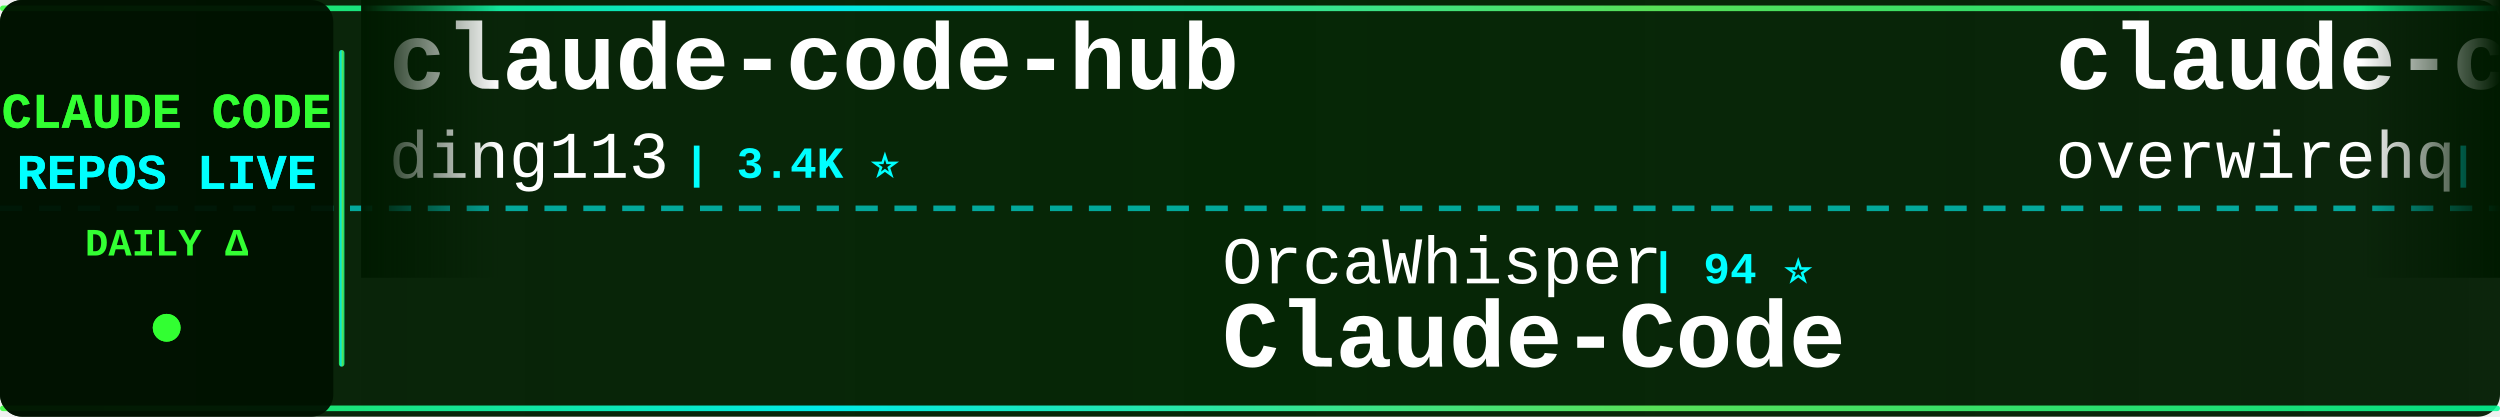
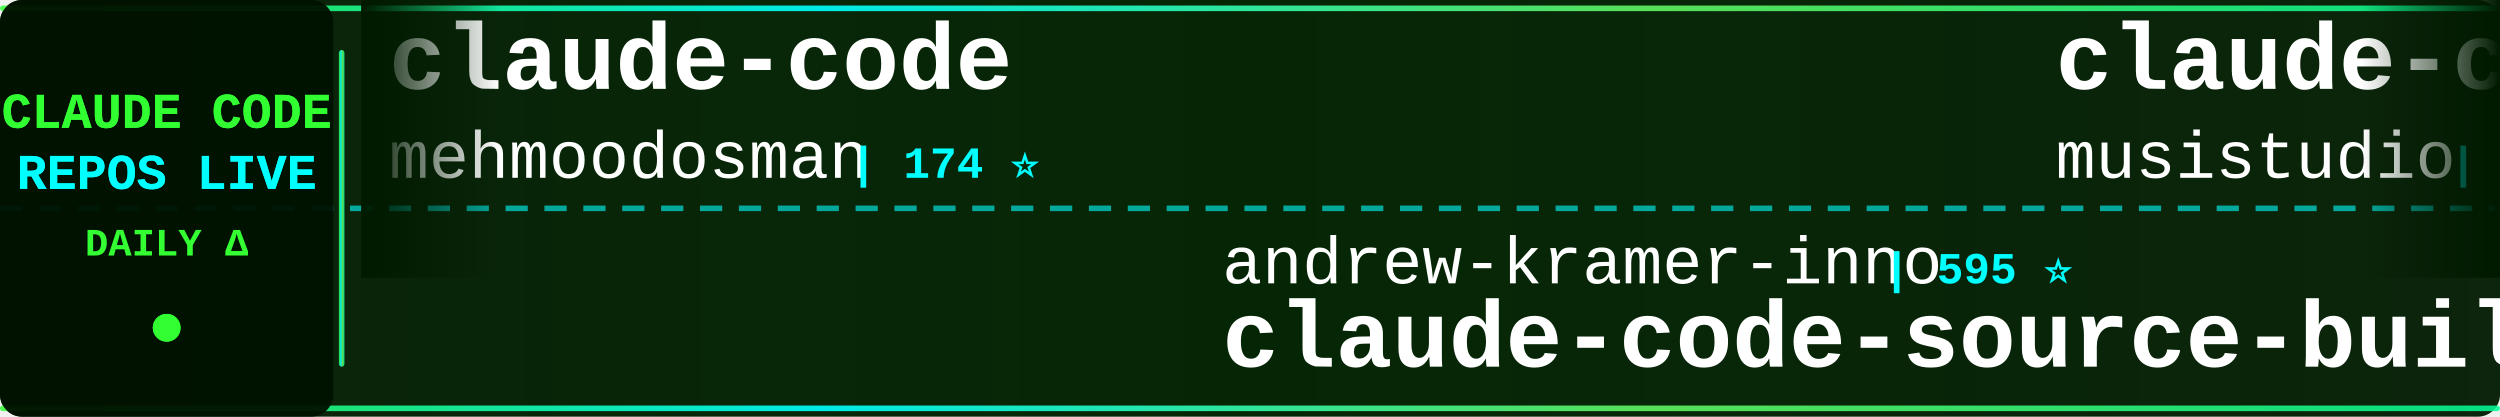
<svg xmlns="http://www.w3.org/2000/svg" width="900" height="150">
  <defs>
    <linearGradient id="tickerBg" x1="0%" y1="0%" x2="100%" y2="0%">
      <stop offset="0%" style="stop-color:#001a00;stop-opacity:0.95" />
      <stop offset="50%" style="stop-color:#002200;stop-opacity:0.98" />
      <stop offset="100%" style="stop-color:#001a00;stop-opacity:0.95" />
    </linearGradient>
    <linearGradient id="borderGrad" x1="0%" y1="0%" x2="100%" y2="0%">
      <stop offset="0%" style="stop-color:#33ff33;stop-opacity:0.85">
        <animate attributeName="stop-opacity" values="0.85;1;0.85" dur="2s" repeatCount="indefinite" />
      </stop>
      <stop offset="33%" style="stop-color:#00ffff;stop-opacity:0.9">
        <animate attributeName="stop-opacity" values="0.9;1;0.9" dur="2.2s" repeatCount="indefinite" />
      </stop>
      <stop offset="66%" style="stop-color:#66ff66;stop-opacity:0.85">
        <animate attributeName="stop-opacity" values="0.85;1;0.85" dur="1.8s" repeatCount="indefinite" />
      </stop>
      <stop offset="100%" style="stop-color:#00ff99;stop-opacity:0.85">
        <animate attributeName="stop-opacity" values="0.85;1;0.85" dur="2s" repeatCount="indefinite" />
      </stop>
    </linearGradient>
    <filter id="textGlow">
      <feGaussianBlur stdDeviation="0.1" result="coloredBlur" />
      <feMerge>
        <feMergeNode in="coloredBlur" />
        <feMergeNode in="SourceGraphic" />
      </feMerge>
    </filter>
    <filter id="metricGlow">
      <feGaussianBlur stdDeviation="0.2" result="coloredBlur" />
      <feMerge>
        <feMergeNode in="coloredBlur" />
        <feMergeNode in="SourceGraphic" />
      </feMerge>
    </filter>
    <linearGradient id="leftFade" x1="0%" y1="0%" x2="100%" y2="0%">
      <stop offset="0%" style="stop-color:#001a00;stop-opacity:1" />
      <stop offset="100%" style="stop-color:#001a00;stop-opacity:0" />
    </linearGradient>
    <linearGradient id="rightFade" x1="0%" y1="0%" x2="100%" y2="0%">
      <stop offset="0%" style="stop-color:#001a00;stop-opacity:0" />
      <stop offset="100%" style="stop-color:#001a00;stop-opacity:1" />
    </linearGradient>
  </defs>
  <rect width="900" height="150" fill="url(#tickerBg)" rx="8" />
  <rect x="0" y="2" width="900" height="2" fill="url(#borderGrad)" rx="1" />
  <rect x="0" y="146" width="900" height="2" fill="url(#borderGrad)" rx="1" />
  <line x1="0" y1="75" x2="900" y2="75" stroke="#00ffff" stroke-width="2" stroke-dasharray="8 6" opacity="0.6" />
  <rect x="0" y="0" width="120" height="150" fill="#001100" opacity="0.95" rx="8" />
  <text x="60" y="46" font-family="'Courier New', monospace" font-size="18" font-weight="bold" fill="#33ff33" text-anchor="middle" filter="url(#textGlow)">
    CLAUDE CODE
  </text>
  <text x="60" y="68" font-family="'Courier New', monospace" font-size="18" font-weight="bold" fill="#00ffff" text-anchor="middle" filter="url(#textGlow)">
    REPOS LIVE
  </text>
  <text x="60" y="92" font-family="'Courier New', monospace" font-size="14" font-weight="bold" fill="#33ff33" text-anchor="middle">
    DAILY Δ
  </text>
  <circle cx="60" cy="118" r="5" fill="#33ff33" filter="url(#metricGlow)">
    <animate attributeName="r" values="4;6;4" dur="1.5s" repeatCount="indefinite" />
    <animate attributeName="opacity" values="0.6;1;0.6" dur="1.5s" repeatCount="indefinite" />
  </circle>
  <rect x="122" y="18" width="2" height="114" fill="url(#borderGrad)" rx="1" />
  <clipPath id="tickerClip">
    <rect x="130" y="0" width="770" height="150" />
  </clipPath>
  <g clip-path="url(#tickerClip)">
    <g id="tickerItems">
      <animateTransform attributeName="transform" attributeType="XML" type="translate" from="0 0" to="-3000 0" dur="54s" repeatCount="indefinite" />
      <g transform="translate(0, 0)">
-         <text x="140" y="32" font-family="'Courier New', monospace" font-size="34" font-weight="bold" fill="#ffffff">claude-code-hub</text>
-         <text x="140" y="64" font-family="'Courier New', monospace" font-size="24" font-weight="normal" fill="#ffffff" opacity="1.0">ding113</text>
-         <text x="246" y="64" font-family="'Courier New', monospace" font-size="16" font-weight="bold" fill="#00ffff"> | 3.4K ⭐</text>
+         <text x="140" y="32" font-family="'Courier New', monospace" font-size="34" font-weight="bold" fill="#ffffff">claude-code</text>
+         <text x="140" y="64" font-family="'Courier New', monospace" font-size="24" font-weight="normal" fill="#ffffff" opacity="1.0">mehmoodosman</text>
+         <text x="306" y="64" font-family="'Courier New', monospace" font-size="16" font-weight="bold" fill="#00ffff"> | 174 ⭐</text>
      </g>
      <g transform="translate(300, 0)">
-         <text x="140" y="102" font-family="'Courier New', monospace" font-size="24" font-weight="normal" fill="#ffffff" opacity="1.0">OrcaWhisper</text>
-         <text x="294" y="102" font-family="'Courier New', monospace" font-size="16" font-weight="bold" fill="#00ffff"> | 94 ⭐</text>
-         <text x="140" y="132" font-family="'Courier New', monospace" font-size="34" font-weight="bold" fill="#ffffff">Claude-Code</text>
+         <text x="140" y="102" font-family="'Courier New', monospace" font-size="24" font-weight="normal" fill="#ffffff" opacity="1.0">andrew-kramer-inno</text>
+         <text x="378" y="102" font-family="'Courier New', monospace" font-size="16" font-weight="bold" fill="#00ffff"> | 595 ⭐</text>
+         <text x="140" y="132" font-family="'Courier New', monospace" font-size="34" font-weight="bold" fill="#ffffff">claude-code-source-build</text>
      </g>
      <g transform="translate(600, 0)">
-         <text x="140" y="32" font-family="'Courier New', monospace" font-size="34" font-weight="bold" fill="#ffffff">claude-code-telegram</text>
-         <text x="140" y="64" font-family="'Courier New', monospace" font-size="24" font-weight="normal" fill="#ffffff" opacity="1.0">overwirehq</text>
-         <text x="282" y="64" font-family="'Courier New', monospace" font-size="16" font-weight="bold" fill="#00ffff"> | 2.8K ⭐ +2.8K</text>
+         <text x="140" y="32" font-family="'Courier New', monospace" font-size="34" font-weight="bold" fill="#ffffff">claude-code-router</text>
+         <text x="140" y="64" font-family="'Courier New', monospace" font-size="24" font-weight="normal" fill="#ffffff" opacity="1.0">musistudio</text>
+         <text x="282" y="64" font-family="'Courier New', monospace" font-size="16" font-weight="bold" fill="#00ffff"> | 37.2K ⭐ +3</text>
      </g>
      <g transform="translate(900, 0)">
-         <text x="140" y="102" font-family="'Courier New', monospace" font-size="24" font-weight="normal" fill="#ffffff" opacity="1.0">ykdojo</text>
-         <text x="234" y="102" font-family="'Courier New', monospace" font-size="16" font-weight="bold" fill="#00ffff"> | 10.1K ⭐</text>
-         <text x="140" y="132" font-family="'Courier New', monospace" font-size="34" font-weight="bold" fill="#ffffff">claude-code-tips</text>
+         <text x="140" y="102" font-family="'Courier New', monospace" font-size="24" font-weight="normal" fill="#ffffff" opacity="1.0">claude-code-best</text>
+         <text x="354" y="102" font-family="'Courier New', monospace" font-size="16" font-weight="bold" fill="#00ffff"> | 22.5K ⭐ +1</text>
+         <text x="140" y="132" font-family="'Courier New', monospace" font-size="34" font-weight="bold" fill="#ffffff">claude-code</text>
      </g>
      <g transform="translate(1200, 0)">
-         <text x="140" y="32" font-family="'Courier New', monospace" font-size="34" font-weight="bold" fill="#ffffff">claude-code-action</text>
-         <text x="140" y="64" font-family="'Courier New', monospace" font-size="24" font-weight="normal" fill="#ffffff" opacity="1.0">anthropics</text>
-         <text x="282" y="64" font-family="'Courier New', monospace" font-size="16" font-weight="bold" fill="#00ffff"> | 8.8K ⭐ +5</text>
+         <text x="140" y="32" font-family="'Courier New', monospace" font-size="34" font-weight="bold" fill="#ffffff">claude-code</text>
+         <text x="140" y="64" font-family="'Courier New', monospace" font-size="24" font-weight="normal" fill="#ffffff" opacity="1.0">xorespesp</text>
+         <text x="270" y="64" font-family="'Courier New', monospace" font-size="16" font-weight="bold" fill="#00ffff"> | 233 ⭐</text>
      </g>
      <g transform="translate(1500, 0)">
-         <text x="140" y="102" font-family="'Courier New', monospace" font-size="24" font-weight="normal" fill="#ffffff" opacity="1.0">ChinaSiro</text>
-         <text x="270" y="102" font-family="'Courier New', monospace" font-size="16" font-weight="bold" fill="#00ffff"> | 9.7K ⭐ +1</text>
-         <text x="140" y="132" font-family="'Courier New', monospace" font-size="34" font-weight="bold" fill="#ffffff">claude-code-sourcemap</text>
+         <text x="140" y="102" font-family="'Courier New', monospace" font-size="24" font-weight="normal" fill="#ffffff" opacity="1.0">xu-xiang</text>
+         <text x="258" y="102" font-family="'Courier New', monospace" font-size="16" font-weight="bold" fill="#00ffff"> | 1.9K ⭐</text>
+         <text x="140" y="132" font-family="'Courier New', monospace" font-size="34" font-weight="bold" fill="#ffffff">everything-claude-code-z...</text>
      </g>
      <g transform="translate(1800, 0)">
-         <text x="140" y="32" font-family="'Courier New', monospace" font-size="34" font-weight="bold" fill="#ffffff">claude-code-source</text>
-         <text x="140" y="64" font-family="'Courier New', monospace" font-size="24" font-weight="normal" fill="#ffffff" opacity="1.0">JrCx7scC</text>
-         <text x="258" y="64" font-family="'Courier New', monospace" font-size="16" font-weight="bold" fill="#00ffff"> | 376 ⭐</text>
+         <text x="140" y="32" font-family="'Courier New', monospace" font-size="34" font-weight="bold" fill="#ffffff">claude-code-base-action</text>
+         <text x="140" y="64" font-family="'Courier New', monospace" font-size="24" font-weight="normal" fill="#ffffff" opacity="1.0">anthropics</text>
+         <text x="282" y="64" font-family="'Courier New', monospace" font-size="16" font-weight="bold" fill="#00ffff"> | 978 ⭐</text>
      </g>
      <g transform="translate(2100, 0)">
-         <text x="140" y="102" font-family="'Courier New', monospace" font-size="24" font-weight="normal" fill="#ffffff" opacity="1.0">777genius</text>
-         <text x="270" y="102" font-family="'Courier New', monospace" font-size="16" font-weight="bold" fill="#00ffff"> | 931 ⭐ +1</text>
-         <text x="140" y="132" font-family="'Courier New', monospace" font-size="34" font-weight="bold" fill="#ffffff">claude-code-source-code</text>
+         <text x="140" y="102" font-family="'Courier New', monospace" font-size="24" font-weight="normal" fill="#ffffff" opacity="1.0">anthropics</text>
+         <text x="282" y="102" font-family="'Courier New', monospace" font-size="16" font-weight="bold" fill="#00ffff"> | 175.9K ⭐ +26</text>
+         <text x="140" y="132" font-family="'Courier New', monospace" font-size="34" font-weight="bold" fill="#ffffff">skills</text>
      </g>
      <g transform="translate(2400, 0)">
-         <text x="140" y="32" font-family="'Courier New', monospace" font-size="34" font-weight="bold" fill="#ffffff">Open-ClaudeCode</text>
-         <text x="140" y="64" font-family="'Courier New', monospace" font-size="24" font-weight="normal" fill="#ffffff" opacity="1.0">LING71671</text>
-         <text x="270" y="64" font-family="'Courier New', monospace" font-size="16" font-weight="bold" fill="#00ffff"> | 951 ⭐ +1</text>
+         <text x="140" y="32" font-family="'Courier New', monospace" font-size="34" font-weight="bold" fill="#ffffff">edmunds-claude-code</text>
+         <text x="140" y="64" font-family="'Courier New', monospace" font-size="24" font-weight="normal" fill="#ffffff" opacity="1.0">edmund-io</text>
+         <text x="270" y="64" font-family="'Courier New', monospace" font-size="16" font-weight="bold" fill="#00ffff"> | 1.5K ⭐</text>
      </g>
      <g transform="translate(2700, 0)">
-         <text x="140" y="102" font-family="'Courier New', monospace" font-size="24" font-weight="normal" fill="#ffffff" opacity="1.0">VoltAgent</text>
-         <text x="270" y="102" font-family="'Courier New', monospace" font-size="16" font-weight="bold" fill="#00ffff"> | 25.0K ⭐ +9</text>
-         <text x="140" y="132" font-family="'Courier New', monospace" font-size="34" font-weight="bold" fill="#ffffff">awesome-claude-code-suba...</text>
+         <text x="140" y="102" font-family="'Courier New', monospace" font-size="24" font-weight="normal" fill="#ffffff" opacity="1.0">shanraisshan</text>
+         <text x="306" y="102" font-family="'Courier New', monospace" font-size="16" font-weight="bold" fill="#00ffff"> | 65.8K ⭐ +2</text>
+         <text x="140" y="132" font-family="'Courier New', monospace" font-size="34" font-weight="bold" fill="#ffffff">claude-code-best-practic...</text>
      </g>
      <g transform="translate(3000, 0)">
-         <text x="140" y="32" font-family="'Courier New', monospace" font-size="34" font-weight="bold" fill="#ffffff">claude-code-hub</text>
-         <text x="140" y="64" font-family="'Courier New', monospace" font-size="24" font-weight="normal" fill="#ffffff" opacity="1.0">ding113</text>
-         <text x="246" y="64" font-family="'Courier New', monospace" font-size="16" font-weight="bold" fill="#00ffff"> | 3.4K ⭐</text>
+         <text x="140" y="32" font-family="'Courier New', monospace" font-size="34" font-weight="bold" fill="#ffffff">claude-code</text>
+         <text x="140" y="64" font-family="'Courier New', monospace" font-size="24" font-weight="normal" fill="#ffffff" opacity="1.0">mehmoodosman</text>
+         <text x="306" y="64" font-family="'Courier New', monospace" font-size="16" font-weight="bold" fill="#00ffff"> | 174 ⭐</text>
      </g>
      <g transform="translate(3300, 0)">
-         <text x="140" y="102" font-family="'Courier New', monospace" font-size="24" font-weight="normal" fill="#ffffff" opacity="1.0">OrcaWhisper</text>
-         <text x="294" y="102" font-family="'Courier New', monospace" font-size="16" font-weight="bold" fill="#00ffff"> | 94 ⭐</text>
-         <text x="140" y="132" font-family="'Courier New', monospace" font-size="34" font-weight="bold" fill="#ffffff">Claude-Code</text>
+         <text x="140" y="102" font-family="'Courier New', monospace" font-size="24" font-weight="normal" fill="#ffffff" opacity="1.0">andrew-kramer-inno</text>
+         <text x="378" y="102" font-family="'Courier New', monospace" font-size="16" font-weight="bold" fill="#00ffff"> | 595 ⭐</text>
+         <text x="140" y="132" font-family="'Courier New', monospace" font-size="34" font-weight="bold" fill="#ffffff">claude-code-source-build</text>
      </g>
      <g transform="translate(3600, 0)">
-         <text x="140" y="32" font-family="'Courier New', monospace" font-size="34" font-weight="bold" fill="#ffffff">claude-code-telegram</text>
-         <text x="140" y="64" font-family="'Courier New', monospace" font-size="24" font-weight="normal" fill="#ffffff" opacity="1.0">overwirehq</text>
-         <text x="282" y="64" font-family="'Courier New', monospace" font-size="16" font-weight="bold" fill="#00ffff"> | 2.8K ⭐ +2.8K</text>
+         <text x="140" y="32" font-family="'Courier New', monospace" font-size="34" font-weight="bold" fill="#ffffff">claude-code-router</text>
+         <text x="140" y="64" font-family="'Courier New', monospace" font-size="24" font-weight="normal" fill="#ffffff" opacity="1.0">musistudio</text>
+         <text x="282" y="64" font-family="'Courier New', monospace" font-size="16" font-weight="bold" fill="#00ffff"> | 37.2K ⭐ +3</text>
      </g>
      <g transform="translate(3900, 0)">
-         <text x="140" y="102" font-family="'Courier New', monospace" font-size="24" font-weight="normal" fill="#ffffff" opacity="1.0">ykdojo</text>
-         <text x="234" y="102" font-family="'Courier New', monospace" font-size="16" font-weight="bold" fill="#00ffff"> | 10.1K ⭐</text>
-         <text x="140" y="132" font-family="'Courier New', monospace" font-size="34" font-weight="bold" fill="#ffffff">claude-code-tips</text>
+         <text x="140" y="102" font-family="'Courier New', monospace" font-size="24" font-weight="normal" fill="#ffffff" opacity="1.0">claude-code-best</text>
+         <text x="354" y="102" font-family="'Courier New', monospace" font-size="16" font-weight="bold" fill="#00ffff"> | 22.5K ⭐ +1</text>
+         <text x="140" y="132" font-family="'Courier New', monospace" font-size="34" font-weight="bold" fill="#ffffff">claude-code</text>
      </g>
    </g>
  </g>
  <rect x="130" y="0" width="50" height="100" fill="url(#leftFade)" />
  <rect x="850" y="0" width="50" height="100" fill="url(#rightFade)" />
</svg>
